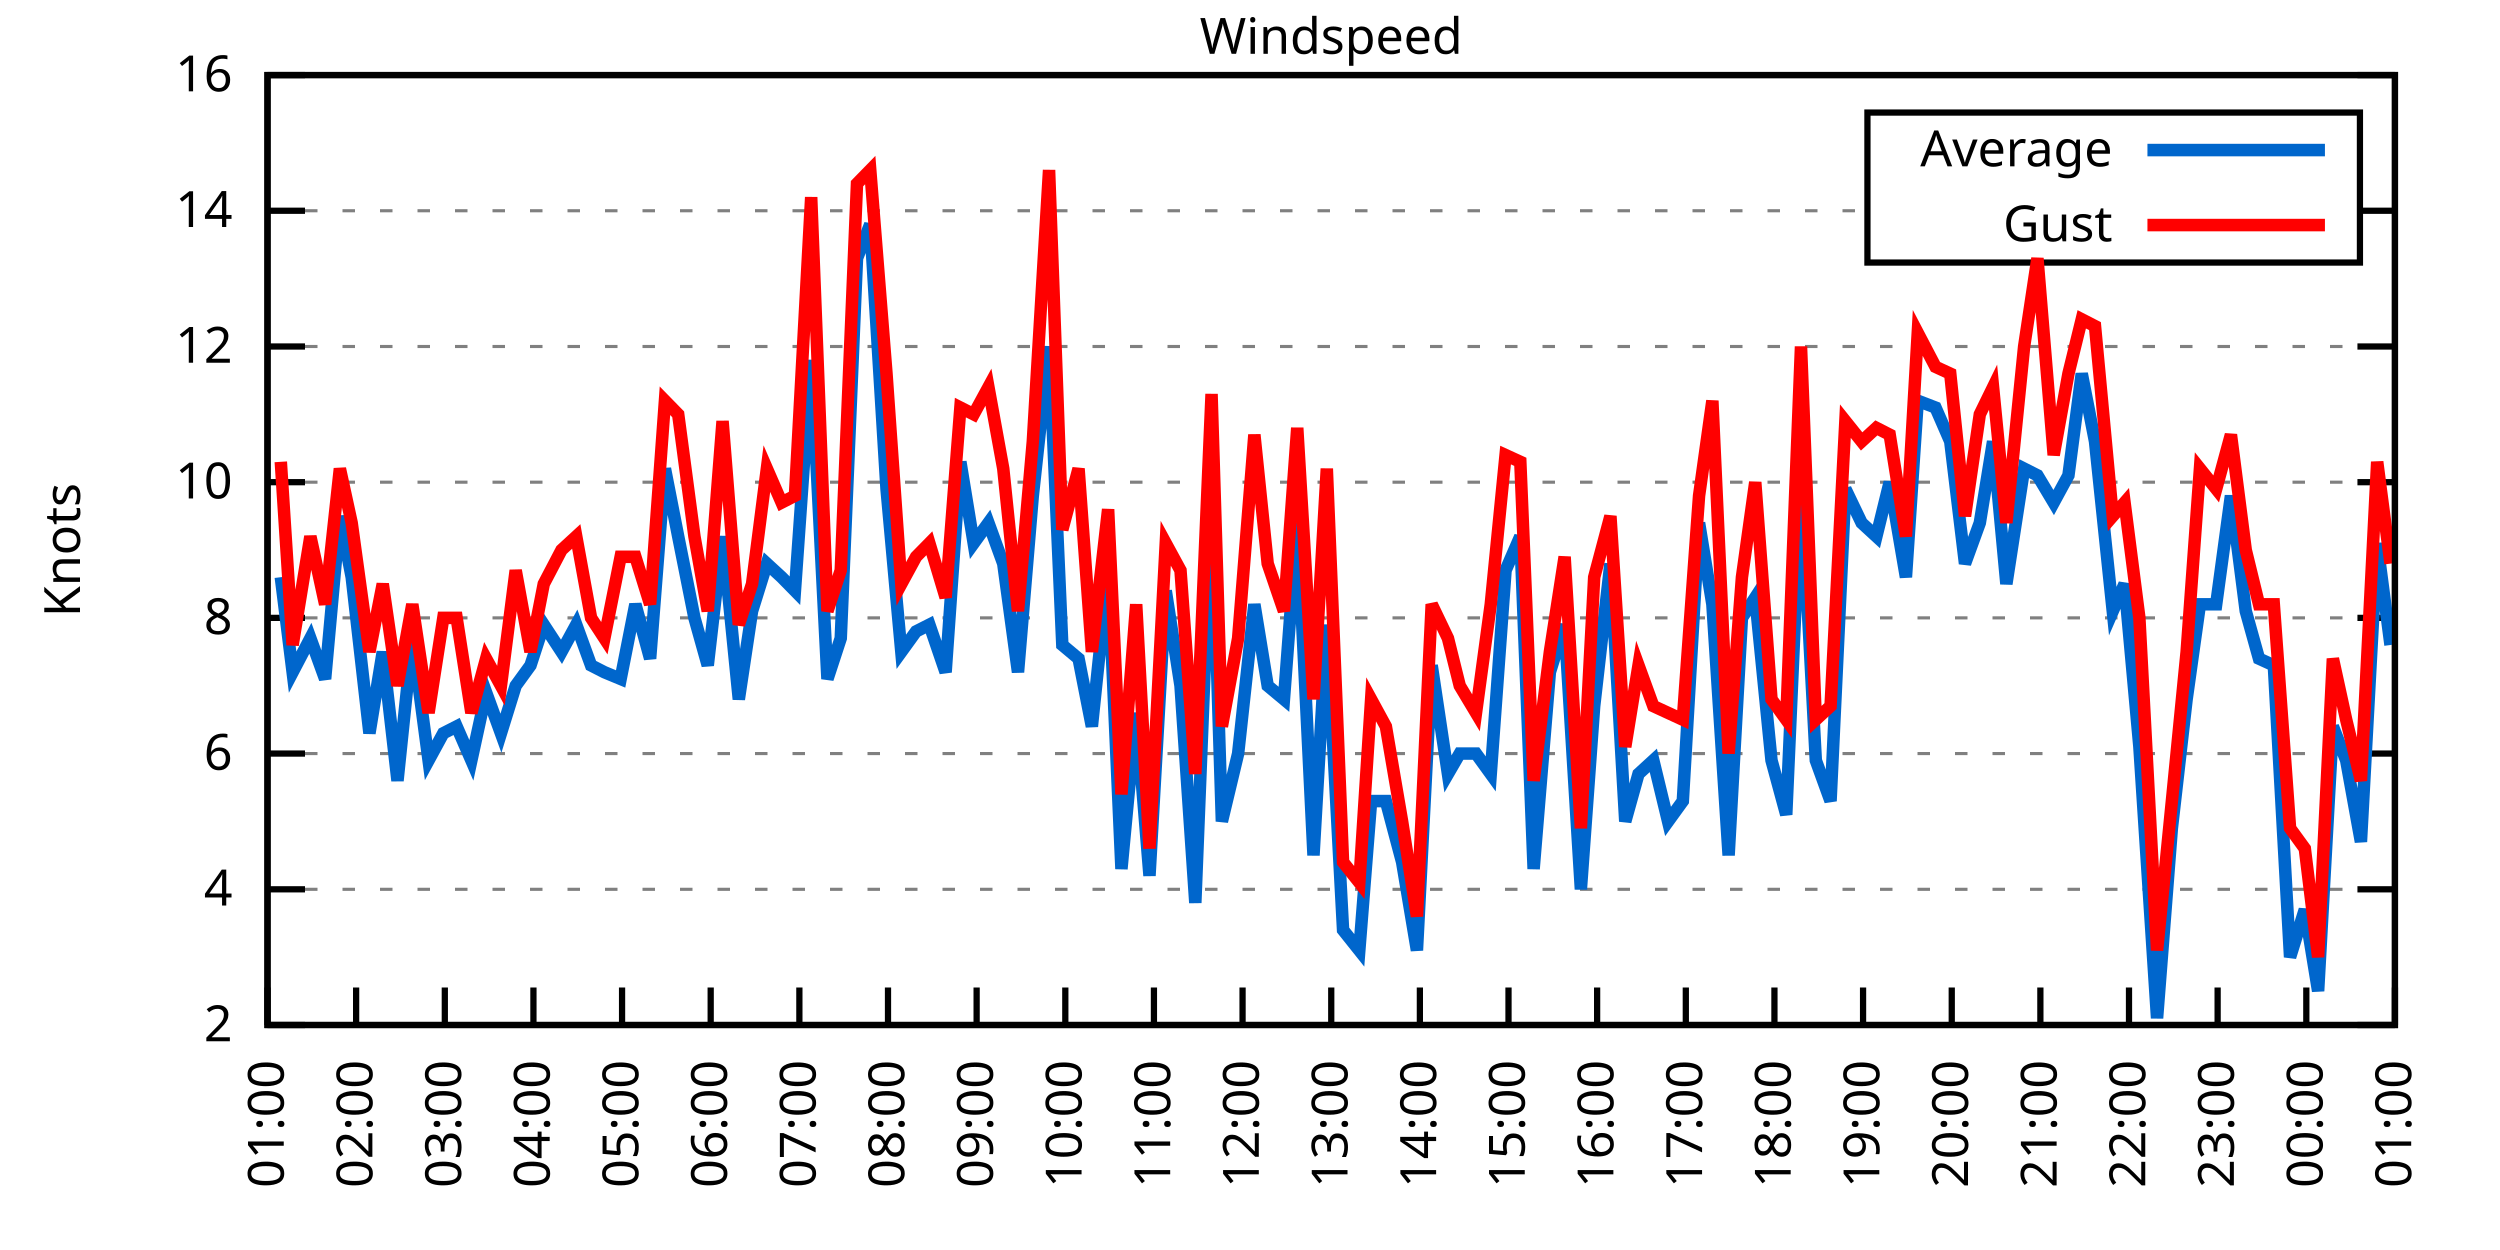
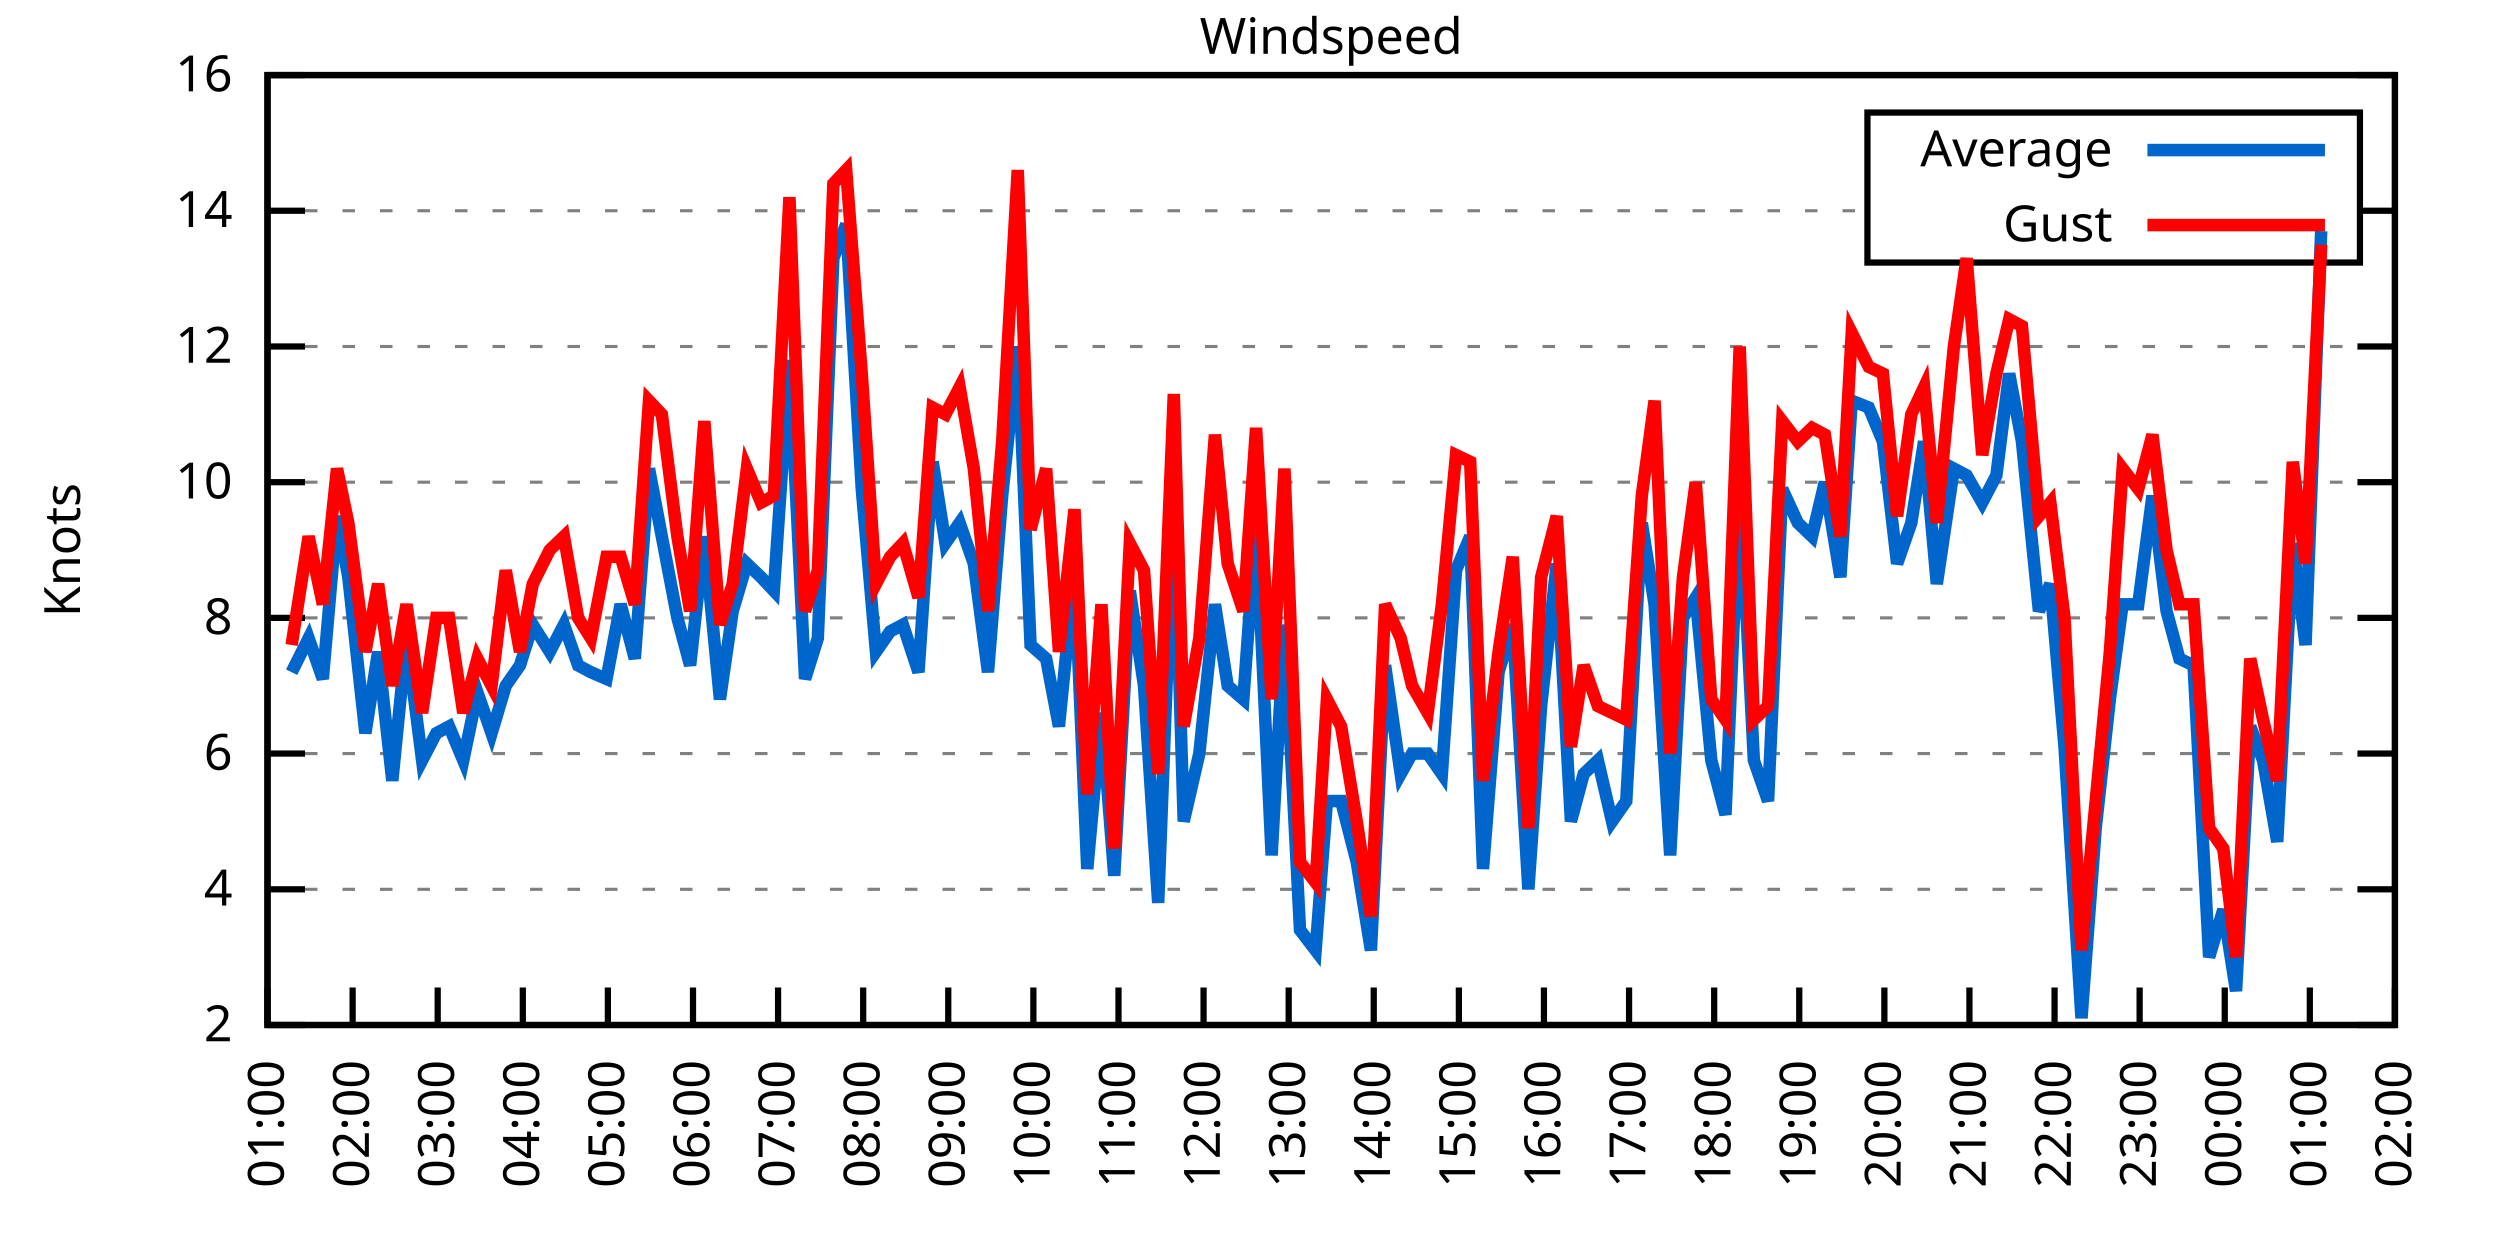
<svg xmlns="http://www.w3.org/2000/svg" xmlns:xlink="http://www.w3.org/1999/xlink" width="400" height="200" viewBox="0 0 400 200">
  <g id="gnuplot_canvas">
    <rect x="0" y="0" width="400" height="200" fill="none" />
    <defs>
      <circle id="gpDot" r="0.5" stroke-width="0.5" stroke="currentColor" />
      <path id="gpPt0" stroke-width="0.333" stroke="currentColor" d="M-1,0 h2 M0,-1 v2" />
      <path id="gpPt1" stroke-width="0.333" stroke="currentColor" d="M-1,-1 L1,1 M1,-1 L-1,1" />
      <path id="gpPt2" stroke-width="0.333" stroke="currentColor" d="M-1,0 L1,0 M0,-1 L0,1 M-1,-1 L1,1 M-1,1 L1,-1" />
      <rect id="gpPt3" stroke-width="0.333" stroke="currentColor" x="-1" y="-1" width="2" height="2" />
      <rect id="gpPt4" stroke-width="0.333" stroke="currentColor" fill="currentColor" x="-1" y="-1" width="2" height="2" />
      <circle id="gpPt5" stroke-width="0.333" stroke="currentColor" cx="0" cy="0" r="1" />
      <use xlink:href="#gpPt5" id="gpPt6" fill="currentColor" stroke="none" />
      <path id="gpPt7" stroke-width="0.333" stroke="currentColor" d="M0,-1.33 L-1.33,0.67 L1.33,0.67 z" />
      <use xlink:href="#gpPt7" id="gpPt8" fill="currentColor" stroke="none" />
      <use xlink:href="#gpPt7" id="gpPt9" stroke="currentColor" transform="rotate(180)" />
      <use xlink:href="#gpPt9" id="gpPt10" fill="currentColor" stroke="none" />
      <use xlink:href="#gpPt3" id="gpPt11" stroke="currentColor" transform="rotate(45)" />
      <use xlink:href="#gpPt11" id="gpPt12" fill="currentColor" stroke="none" />
      <path id="gpPt13" stroke-width="0.333" stroke="currentColor" d="M0,1.330 L1.265,0.411 L0.782,-1.067 L-0.782,-1.076 L-1.265,0.411 z" />
      <use xlink:href="#gpPt13" id="gpPt14" fill="currentColor" stroke="none" />
      <filter id="textbox" filterUnits="objectBoundingBox" x="0" y="0" height="1" width="1">
        <feFlood flood-color="white" flood-opacity="1" result="bgnd" />
        <feComposite in="SourceGraphic" in2="bgnd" operator="atop" />
      </filter>
      <filter id="greybox" filterUnits="objectBoundingBox" x="0" y="0" height="1" width="1">
        <feFlood flood-color="lightgrey" flood-opacity="1" result="grey" />
        <feComposite in="SourceGraphic" in2="grey" operator="atop" />
      </filter>
    </defs>
    <g fill="none" color="white" stroke="currentColor" stroke-width="1.00" stroke-linecap="butt" stroke-linejoin="miter">
</g>
    <g fill="none" color="black" stroke="currentColor" stroke-width="1.00" stroke-linecap="butt" stroke-linejoin="miter">
      <g stroke="none" shape-rendering="crispEdges">
        <polygon fill="rgb(255, 255, 255)" points="42.80,164.00 383.18,164.00 383.18,12.02 42.80,12.02 " />
      </g>
    </g>
    <g fill="none" color="black" stroke="currentColor" stroke-width="1.00" stroke-linecap="butt" stroke-linejoin="miter">
</g>
    <g fill="none" color="black" stroke="black" stroke-width="0.50" stroke-linecap="butt" stroke-linejoin="miter">
</g>
    <g fill="none" color="gray" stroke="currentColor" stroke-width="0.50" stroke-linecap="butt" stroke-linejoin="miter">
      <path stroke="gray" stroke-dasharray="2,4" class="gridline" d="M42.80,164.00 L383.19,164.00  " />
    </g>
    <g fill="none" color="gray" stroke="gray" stroke-width="1.00" stroke-linecap="butt" stroke-linejoin="miter">
</g>
    <g fill="none" color="black" stroke="currentColor" stroke-width="1.00" stroke-linecap="butt" stroke-linejoin="miter">
      <path stroke="black" d="M42.80,164.00 L48.80,164.00 M383.19,164.00 L377.19,164.00  " />
      <g transform="translate(37.20,166.60)" stroke="none" fill="black" font-family="Sans" font-size="8.00" text-anchor="end">
        <text>
          <tspan font-family="Sans"> 2</tspan>
        </text>
      </g>
    </g>
    <g fill="none" color="black" stroke="currentColor" stroke-width="1.00" stroke-linecap="butt" stroke-linejoin="miter">
</g>
    <g fill="none" color="black" stroke="black" stroke-width="0.50" stroke-linecap="butt" stroke-linejoin="miter">
</g>
    <g fill="none" color="gray" stroke="currentColor" stroke-width="0.50" stroke-linecap="butt" stroke-linejoin="miter">
      <path stroke="gray" stroke-dasharray="2,4" class="gridline" d="M42.80,142.29 L383.19,142.29  " />
    </g>
    <g fill="none" color="gray" stroke="gray" stroke-width="1.00" stroke-linecap="butt" stroke-linejoin="miter">
</g>
    <g fill="none" color="black" stroke="currentColor" stroke-width="1.00" stroke-linecap="butt" stroke-linejoin="miter">
      <path stroke="black" d="M42.80,142.29 L48.80,142.29 M383.19,142.29 L377.19,142.29  " />
      <g transform="translate(37.20,144.89)" stroke="none" fill="black" font-family="Sans" font-size="8.00" text-anchor="end">
        <text>
          <tspan font-family="Sans"> 4</tspan>
        </text>
      </g>
    </g>
    <g fill="none" color="black" stroke="currentColor" stroke-width="1.00" stroke-linecap="butt" stroke-linejoin="miter">
</g>
    <g fill="none" color="black" stroke="black" stroke-width="0.50" stroke-linecap="butt" stroke-linejoin="miter">
</g>
    <g fill="none" color="gray" stroke="currentColor" stroke-width="0.50" stroke-linecap="butt" stroke-linejoin="miter">
      <path stroke="gray" stroke-dasharray="2,4" class="gridline" d="M42.80,120.57 L383.19,120.57  " />
    </g>
    <g fill="none" color="gray" stroke="gray" stroke-width="1.00" stroke-linecap="butt" stroke-linejoin="miter">
</g>
    <g fill="none" color="black" stroke="currentColor" stroke-width="1.00" stroke-linecap="butt" stroke-linejoin="miter">
      <path stroke="black" d="M42.80,120.57 L48.80,120.57 M383.19,120.57 L377.19,120.57  " />
      <g transform="translate(37.20,123.17)" stroke="none" fill="black" font-family="Sans" font-size="8.00" text-anchor="end">
        <text>
          <tspan font-family="Sans"> 6</tspan>
        </text>
      </g>
    </g>
    <g fill="none" color="black" stroke="currentColor" stroke-width="1.00" stroke-linecap="butt" stroke-linejoin="miter">
</g>
    <g fill="none" color="black" stroke="black" stroke-width="0.50" stroke-linecap="butt" stroke-linejoin="miter">
</g>
    <g fill="none" color="gray" stroke="currentColor" stroke-width="0.50" stroke-linecap="butt" stroke-linejoin="miter">
      <path stroke="gray" stroke-dasharray="2,4" class="gridline" d="M42.80,98.86 L383.19,98.86  " />
    </g>
    <g fill="none" color="gray" stroke="gray" stroke-width="1.00" stroke-linecap="butt" stroke-linejoin="miter">
</g>
    <g fill="none" color="black" stroke="currentColor" stroke-width="1.00" stroke-linecap="butt" stroke-linejoin="miter">
      <path stroke="black" d="M42.80,98.86 L48.80,98.86 M383.19,98.86 L377.19,98.86  " />
      <g transform="translate(37.20,101.46)" stroke="none" fill="black" font-family="Sans" font-size="8.00" text-anchor="end">
        <text>
          <tspan font-family="Sans"> 8</tspan>
        </text>
      </g>
    </g>
    <g fill="none" color="black" stroke="currentColor" stroke-width="1.00" stroke-linecap="butt" stroke-linejoin="miter">
</g>
    <g fill="none" color="black" stroke="black" stroke-width="0.50" stroke-linecap="butt" stroke-linejoin="miter">
</g>
    <g fill="none" color="gray" stroke="currentColor" stroke-width="0.50" stroke-linecap="butt" stroke-linejoin="miter">
      <path stroke="gray" stroke-dasharray="2,4" class="gridline" d="M42.80,77.15 L383.19,77.15  " />
    </g>
    <g fill="none" color="gray" stroke="gray" stroke-width="1.00" stroke-linecap="butt" stroke-linejoin="miter">
</g>
    <g fill="none" color="black" stroke="currentColor" stroke-width="1.00" stroke-linecap="butt" stroke-linejoin="miter">
      <path stroke="black" d="M42.80,77.15 L48.80,77.15 M383.19,77.15 L377.19,77.15  " />
      <g transform="translate(37.20,79.75)" stroke="none" fill="black" font-family="Sans" font-size="8.00" text-anchor="end">
        <text>
          <tspan font-family="Sans"> 10</tspan>
        </text>
      </g>
    </g>
    <g fill="none" color="black" stroke="currentColor" stroke-width="1.00" stroke-linecap="butt" stroke-linejoin="miter">
</g>
    <g fill="none" color="black" stroke="black" stroke-width="0.50" stroke-linecap="butt" stroke-linejoin="miter">
</g>
    <g fill="none" color="gray" stroke="currentColor" stroke-width="0.50" stroke-linecap="butt" stroke-linejoin="miter">
      <path stroke="gray" stroke-dasharray="2,4" class="gridline" d="M42.80,55.44 L383.19,55.44  " />
    </g>
    <g fill="none" color="gray" stroke="gray" stroke-width="1.00" stroke-linecap="butt" stroke-linejoin="miter">
</g>
    <g fill="none" color="black" stroke="currentColor" stroke-width="1.00" stroke-linecap="butt" stroke-linejoin="miter">
      <path stroke="black" d="M42.80,55.44 L48.80,55.44 M383.19,55.44 L377.19,55.44  " />
      <g transform="translate(37.20,58.04)" stroke="none" fill="black" font-family="Sans" font-size="8.00" text-anchor="end">
        <text>
          <tspan font-family="Sans"> 12</tspan>
        </text>
      </g>
    </g>
    <g fill="none" color="black" stroke="currentColor" stroke-width="1.00" stroke-linecap="butt" stroke-linejoin="miter">
</g>
    <g fill="none" color="black" stroke="black" stroke-width="0.50" stroke-linecap="butt" stroke-linejoin="miter">
</g>
    <g fill="none" color="gray" stroke="currentColor" stroke-width="0.50" stroke-linecap="butt" stroke-linejoin="miter">
      <path stroke="gray" stroke-dasharray="2,4" class="gridline" d="M42.80,33.72 L298.79,33.72 M377.59,33.72 L383.19,33.72  " />
    </g>
    <g fill="none" color="gray" stroke="gray" stroke-width="1.00" stroke-linecap="butt" stroke-linejoin="miter">
</g>
    <g fill="none" color="black" stroke="currentColor" stroke-width="1.00" stroke-linecap="butt" stroke-linejoin="miter">
      <path stroke="black" d="M42.80,33.72 L48.80,33.72 M383.19,33.72 L377.19,33.72  " />
      <g transform="translate(37.20,36.32)" stroke="none" fill="black" font-family="Sans" font-size="8.00" text-anchor="end">
        <text>
          <tspan font-family="Sans"> 14</tspan>
        </text>
      </g>
    </g>
    <g fill="none" color="black" stroke="currentColor" stroke-width="1.00" stroke-linecap="butt" stroke-linejoin="miter">
</g>
    <g fill="none" color="black" stroke="black" stroke-width="0.50" stroke-linecap="butt" stroke-linejoin="miter">
</g>
    <g fill="none" color="gray" stroke="currentColor" stroke-width="0.50" stroke-linecap="butt" stroke-linejoin="miter">
      <path stroke="gray" stroke-dasharray="2,4" class="gridline" d="M42.80,12.01 L383.19,12.01  " />
    </g>
    <g fill="none" color="gray" stroke="gray" stroke-width="1.00" stroke-linecap="butt" stroke-linejoin="miter">
</g>
    <g fill="none" color="black" stroke="currentColor" stroke-width="1.00" stroke-linecap="butt" stroke-linejoin="miter">
      <path stroke="black" d="M42.80,12.01 L48.80,12.01 M383.19,12.01 L377.19,12.01  " />
      <g transform="translate(37.20,14.61)" stroke="none" fill="black" font-family="Sans" font-size="8.00" text-anchor="end">
        <text>
          <tspan font-family="Sans"> 16</tspan>
        </text>
      </g>
    </g>
    <g fill="none" color="black" stroke="currentColor" stroke-width="1.00" stroke-linecap="butt" stroke-linejoin="miter">
      <path stroke="black" d="M42.80,164.00 L42.80,158.00  " />
      <g transform="translate(45.40,169.60) rotate(270.00)" stroke="none" fill="black" font-family="Sans" font-size="8.00" text-anchor="end">
        <text>
          <tspan font-family="Sans">01:00</tspan>
        </text>
      </g>
    </g>
    <g fill="none" color="black" stroke="currentColor" stroke-width="1.00" stroke-linecap="butt" stroke-linejoin="miter">
-       <path stroke="black" d="M56.98,164.00 L56.98,158.00  " />
-       <g transform="translate(59.58,169.60) rotate(270.00)" stroke="none" fill="black" font-family="Sans" font-size="8.00" text-anchor="end">
+       <path stroke="black" d="M56.42,164.00 L56.42,158.00  " />
+       <g transform="translate(59.02,169.60) rotate(270.00)" stroke="none" fill="black" font-family="Sans" font-size="8.00" text-anchor="end">
        <text>
          <tspan font-family="Sans">02:00</tspan>
        </text>
      </g>
    </g>
    <g fill="none" color="black" stroke="currentColor" stroke-width="1.00" stroke-linecap="butt" stroke-linejoin="miter">
-       <path stroke="black" d="M71.17,164.00 L71.17,158.00  " />
-       <g transform="translate(73.77,169.60) rotate(270.00)" stroke="none" fill="black" font-family="Sans" font-size="8.00" text-anchor="end">
+       <path stroke="black" d="M70.03,164.00 L70.03,158.00  " />
+       <g transform="translate(72.63,169.60) rotate(270.00)" stroke="none" fill="black" font-family="Sans" font-size="8.00" text-anchor="end">
        <text>
          <tspan font-family="Sans">03:00</tspan>
        </text>
      </g>
    </g>
    <g fill="none" color="black" stroke="currentColor" stroke-width="1.00" stroke-linecap="butt" stroke-linejoin="miter">
-       <path stroke="black" d="M85.35,164.00 L85.35,158.00  " />
-       <g transform="translate(87.95,169.60) rotate(270.00)" stroke="none" fill="black" font-family="Sans" font-size="8.00" text-anchor="end">
+       <path stroke="black" d="M83.65,164.00 L83.65,158.00  " />
+       <g transform="translate(86.25,169.60) rotate(270.00)" stroke="none" fill="black" font-family="Sans" font-size="8.00" text-anchor="end">
        <text>
          <tspan font-family="Sans">04:00</tspan>
        </text>
      </g>
    </g>
    <g fill="none" color="black" stroke="currentColor" stroke-width="1.00" stroke-linecap="butt" stroke-linejoin="miter">
-       <path stroke="black" d="M99.53,164.00 L99.53,158.00  " />
-       <g transform="translate(102.13,169.60) rotate(270.00)" stroke="none" fill="black" font-family="Sans" font-size="8.00" text-anchor="end">
+       <path stroke="black" d="M97.26,164.00 L97.26,158.00  " />
+       <g transform="translate(99.86,169.60) rotate(270.00)" stroke="none" fill="black" font-family="Sans" font-size="8.00" text-anchor="end">
        <text>
          <tspan font-family="Sans">05:00</tspan>
        </text>
      </g>
    </g>
    <g fill="none" color="black" stroke="currentColor" stroke-width="1.00" stroke-linecap="butt" stroke-linejoin="miter">
-       <path stroke="black" d="M113.71,164.00 L113.71,158.00  " />
-       <g transform="translate(116.31,169.60) rotate(270.00)" stroke="none" fill="black" font-family="Sans" font-size="8.00" text-anchor="end">
+       <path stroke="black" d="M110.88,164.00 L110.88,158.00  " />
+       <g transform="translate(113.48,169.60) rotate(270.00)" stroke="none" fill="black" font-family="Sans" font-size="8.00" text-anchor="end">
        <text>
          <tspan font-family="Sans">06:00</tspan>
        </text>
      </g>
    </g>
    <g fill="none" color="black" stroke="currentColor" stroke-width="1.00" stroke-linecap="butt" stroke-linejoin="miter">
-       <path stroke="black" d="M127.90,164.00 L127.90,158.00  " />
-       <g transform="translate(130.50,169.60) rotate(270.00)" stroke="none" fill="black" font-family="Sans" font-size="8.00" text-anchor="end">
+       <path stroke="black" d="M124.49,164.00 L124.49,158.00  " />
+       <g transform="translate(127.09,169.60) rotate(270.00)" stroke="none" fill="black" font-family="Sans" font-size="8.00" text-anchor="end">
        <text>
          <tspan font-family="Sans">07:00</tspan>
        </text>
      </g>
    </g>
    <g fill="none" color="black" stroke="currentColor" stroke-width="1.00" stroke-linecap="butt" stroke-linejoin="miter">
-       <path stroke="black" d="M142.08,164.00 L142.08,158.00  " />
-       <g transform="translate(144.68,169.60) rotate(270.00)" stroke="none" fill="black" font-family="Sans" font-size="8.00" text-anchor="end">
+       <path stroke="black" d="M138.11,164.00 L138.11,158.00  " />
+       <g transform="translate(140.71,169.60) rotate(270.00)" stroke="none" fill="black" font-family="Sans" font-size="8.00" text-anchor="end">
        <text>
          <tspan font-family="Sans">08:00</tspan>
        </text>
      </g>
    </g>
    <g fill="none" color="black" stroke="currentColor" stroke-width="1.00" stroke-linecap="butt" stroke-linejoin="miter">
-       <path stroke="black" d="M156.26,164.00 L156.26,158.00  " />
-       <g transform="translate(158.86,169.60) rotate(270.00)" stroke="none" fill="black" font-family="Sans" font-size="8.00" text-anchor="end">
+       <path stroke="black" d="M151.72,164.00 L151.72,158.00  " />
+       <g transform="translate(154.32,169.60) rotate(270.00)" stroke="none" fill="black" font-family="Sans" font-size="8.00" text-anchor="end">
        <text>
          <tspan font-family="Sans">09:00</tspan>
        </text>
      </g>
    </g>
    <g fill="none" color="black" stroke="currentColor" stroke-width="1.00" stroke-linecap="butt" stroke-linejoin="miter">
-       <path stroke="black" d="M170.45,164.00 L170.45,158.00  " />
-       <g transform="translate(173.05,169.60) rotate(270.00)" stroke="none" fill="black" font-family="Sans" font-size="8.00" text-anchor="end">
+       <path stroke="black" d="M165.34,164.00 L165.34,158.00  " />
+       <g transform="translate(167.94,169.60) rotate(270.00)" stroke="none" fill="black" font-family="Sans" font-size="8.00" text-anchor="end">
        <text>
          <tspan font-family="Sans">10:00</tspan>
        </text>
      </g>
    </g>
    <g fill="none" color="black" stroke="currentColor" stroke-width="1.00" stroke-linecap="butt" stroke-linejoin="miter">
-       <path stroke="black" d="M184.63,164.00 L184.63,158.00  " />
-       <g transform="translate(187.23,169.60) rotate(270.00)" stroke="none" fill="black" font-family="Sans" font-size="8.00" text-anchor="end">
+       <path stroke="black" d="M178.96,164.00 L178.96,158.00  " />
+       <g transform="translate(181.56,169.60) rotate(270.00)" stroke="none" fill="black" font-family="Sans" font-size="8.00" text-anchor="end">
        <text>
          <tspan font-family="Sans">11:00</tspan>
        </text>
      </g>
    </g>
    <g fill="none" color="black" stroke="currentColor" stroke-width="1.00" stroke-linecap="butt" stroke-linejoin="miter">
-       <path stroke="black" d="M198.81,164.00 L198.81,158.00  " />
-       <g transform="translate(201.41,169.60) rotate(270.00)" stroke="none" fill="black" font-family="Sans" font-size="8.00" text-anchor="end">
+       <path stroke="black" d="M192.57,164.00 L192.57,158.00  " />
+       <g transform="translate(195.17,169.60) rotate(270.00)" stroke="none" fill="black" font-family="Sans" font-size="8.00" text-anchor="end">
        <text>
          <tspan font-family="Sans">12:00</tspan>
        </text>
      </g>
    </g>
    <g fill="none" color="black" stroke="currentColor" stroke-width="1.00" stroke-linecap="butt" stroke-linejoin="miter">
-       <path stroke="black" d="M213.00,164.00 L213.00,158.00  " />
-       <g transform="translate(215.60,169.60) rotate(270.00)" stroke="none" fill="black" font-family="Sans" font-size="8.00" text-anchor="end">
+       <path stroke="black" d="M206.19,164.00 L206.19,158.00  " />
+       <g transform="translate(208.79,169.60) rotate(270.00)" stroke="none" fill="black" font-family="Sans" font-size="8.00" text-anchor="end">
        <text>
          <tspan font-family="Sans">13:00</tspan>
        </text>
      </g>
    </g>
    <g fill="none" color="black" stroke="currentColor" stroke-width="1.00" stroke-linecap="butt" stroke-linejoin="miter">
-       <path stroke="black" d="M227.18,164.00 L227.18,158.00  " />
-       <g transform="translate(229.78,169.60) rotate(270.00)" stroke="none" fill="black" font-family="Sans" font-size="8.00" text-anchor="end">
+       <path stroke="black" d="M219.80,164.00 L219.80,158.00  " />
+       <g transform="translate(222.40,169.60) rotate(270.00)" stroke="none" fill="black" font-family="Sans" font-size="8.00" text-anchor="end">
        <text>
          <tspan font-family="Sans">14:00</tspan>
        </text>
      </g>
    </g>
    <g fill="none" color="black" stroke="currentColor" stroke-width="1.00" stroke-linecap="butt" stroke-linejoin="miter">
-       <path stroke="black" d="M241.36,164.00 L241.36,158.00  " />
-       <g transform="translate(243.96,169.60) rotate(270.00)" stroke="none" fill="black" font-family="Sans" font-size="8.00" text-anchor="end">
+       <path stroke="black" d="M233.42,164.00 L233.42,158.00  " />
+       <g transform="translate(236.02,169.60) rotate(270.00)" stroke="none" fill="black" font-family="Sans" font-size="8.00" text-anchor="end">
        <text>
          <tspan font-family="Sans">15:00</tspan>
        </text>
      </g>
    </g>
    <g fill="none" color="black" stroke="currentColor" stroke-width="1.00" stroke-linecap="butt" stroke-linejoin="miter">
-       <path stroke="black" d="M255.54,164.00 L255.54,158.00  " />
-       <g transform="translate(258.14,169.60) rotate(270.00)" stroke="none" fill="black" font-family="Sans" font-size="8.00" text-anchor="end">
+       <path stroke="black" d="M247.03,164.00 L247.03,158.00  " />
+       <g transform="translate(249.63,169.60) rotate(270.00)" stroke="none" fill="black" font-family="Sans" font-size="8.00" text-anchor="end">
        <text>
          <tspan font-family="Sans">16:00</tspan>
        </text>
      </g>
    </g>
    <g fill="none" color="black" stroke="currentColor" stroke-width="1.00" stroke-linecap="butt" stroke-linejoin="miter">
-       <path stroke="black" d="M269.73,164.00 L269.73,158.00  " />
-       <g transform="translate(272.33,169.60) rotate(270.00)" stroke="none" fill="black" font-family="Sans" font-size="8.00" text-anchor="end">
+       <path stroke="black" d="M260.65,164.00 L260.65,158.00  " />
+       <g transform="translate(263.25,169.60) rotate(270.00)" stroke="none" fill="black" font-family="Sans" font-size="8.00" text-anchor="end">
        <text>
          <tspan font-family="Sans">17:00</tspan>
        </text>
      </g>
    </g>
    <g fill="none" color="black" stroke="currentColor" stroke-width="1.00" stroke-linecap="butt" stroke-linejoin="miter">
-       <path stroke="black" d="M283.91,164.00 L283.91,158.00  " />
-       <g transform="translate(286.51,169.60) rotate(270.00)" stroke="none" fill="black" font-family="Sans" font-size="8.00" text-anchor="end">
+       <path stroke="black" d="M274.27,164.00 L274.27,158.00  " />
+       <g transform="translate(276.87,169.60) rotate(270.00)" stroke="none" fill="black" font-family="Sans" font-size="8.00" text-anchor="end">
        <text>
          <tspan font-family="Sans">18:00</tspan>
        </text>
      </g>
    </g>
    <g fill="none" color="black" stroke="currentColor" stroke-width="1.00" stroke-linecap="butt" stroke-linejoin="miter">
-       <path stroke="black" d="M298.09,164.00 L298.09,158.00  " />
-       <g transform="translate(300.69,169.60) rotate(270.00)" stroke="none" fill="black" font-family="Sans" font-size="8.00" text-anchor="end">
+       <path stroke="black" d="M287.88,164.00 L287.88,158.00  " />
+       <g transform="translate(290.48,169.60) rotate(270.00)" stroke="none" fill="black" font-family="Sans" font-size="8.00" text-anchor="end">
        <text>
          <tspan font-family="Sans">19:00</tspan>
        </text>
      </g>
    </g>
    <g fill="none" color="black" stroke="currentColor" stroke-width="1.00" stroke-linecap="butt" stroke-linejoin="miter">
-       <path stroke="black" d="M312.28,164.00 L312.28,158.00  " />
-       <g transform="translate(314.88,169.60) rotate(270.00)" stroke="none" fill="black" font-family="Sans" font-size="8.00" text-anchor="end">
+       <path stroke="black" d="M301.50,164.00 L301.50,158.00  " />
+       <g transform="translate(304.10,169.60) rotate(270.00)" stroke="none" fill="black" font-family="Sans" font-size="8.00" text-anchor="end">
        <text>
          <tspan font-family="Sans">20:00</tspan>
        </text>
      </g>
    </g>
    <g fill="none" color="black" stroke="currentColor" stroke-width="1.00" stroke-linecap="butt" stroke-linejoin="miter">
-       <path stroke="black" d="M326.46,164.00 L326.46,158.00  " />
-       <g transform="translate(329.06,169.60) rotate(270.00)" stroke="none" fill="black" font-family="Sans" font-size="8.00" text-anchor="end">
+       <path stroke="black" d="M315.11,164.00 L315.11,158.00  " />
+       <g transform="translate(317.71,169.60) rotate(270.00)" stroke="none" fill="black" font-family="Sans" font-size="8.00" text-anchor="end">
        <text>
          <tspan font-family="Sans">21:00</tspan>
        </text>
      </g>
    </g>
    <g fill="none" color="black" stroke="currentColor" stroke-width="1.00" stroke-linecap="butt" stroke-linejoin="miter">
-       <path stroke="black" d="M340.64,164.00 L340.64,158.00  " />
-       <g transform="translate(343.24,169.60) rotate(270.00)" stroke="none" fill="black" font-family="Sans" font-size="8.00" text-anchor="end">
+       <path stroke="black" d="M328.73,164.00 L328.73,158.00  " />
+       <g transform="translate(331.33,169.60) rotate(270.00)" stroke="none" fill="black" font-family="Sans" font-size="8.00" text-anchor="end">
        <text>
          <tspan font-family="Sans">22:00</tspan>
        </text>
      </g>
    </g>
    <g fill="none" color="black" stroke="currentColor" stroke-width="1.00" stroke-linecap="butt" stroke-linejoin="miter">
-       <path stroke="black" d="M354.82,164.00 L354.82,158.00  " />
-       <g transform="translate(357.42,169.60) rotate(270.00)" stroke="none" fill="black" font-family="Sans" font-size="8.00" text-anchor="end">
+       <path stroke="black" d="M342.34,164.00 L342.34,158.00  " />
+       <g transform="translate(344.94,169.60) rotate(270.00)" stroke="none" fill="black" font-family="Sans" font-size="8.00" text-anchor="end">
        <text>
          <tspan font-family="Sans">23:00</tspan>
        </text>
      </g>
    </g>
    <g fill="none" color="black" stroke="currentColor" stroke-width="1.00" stroke-linecap="butt" stroke-linejoin="miter">
-       <path stroke="black" d="M369.01,164.00 L369.01,158.00  " />
-       <g transform="translate(371.61,169.60) rotate(270.00)" stroke="none" fill="black" font-family="Sans" font-size="8.00" text-anchor="end">
+       <path stroke="black" d="M355.96,164.00 L355.96,158.00  " />
+       <g transform="translate(358.56,169.60) rotate(270.00)" stroke="none" fill="black" font-family="Sans" font-size="8.00" text-anchor="end">
        <text>
          <tspan font-family="Sans">00:00</tspan>
+         </text>
+       </g>
+     </g>
+     <g fill="none" color="black" stroke="currentColor" stroke-width="1.00" stroke-linecap="butt" stroke-linejoin="miter">
+       <path stroke="black" d="M369.57,164.00 L369.57,158.00  " />
+       <g transform="translate(372.17,169.60) rotate(270.00)" stroke="none" fill="black" font-family="Sans" font-size="8.00" text-anchor="end">
+         <text>
+           <tspan font-family="Sans">01:00</tspan>
        </text>
      </g>
    </g>
    <g fill="none" color="black" stroke="currentColor" stroke-width="1.00" stroke-linecap="butt" stroke-linejoin="miter">
      <path stroke="black" d="M383.19,164.00 L383.19,158.00  " />
      <g transform="translate(385.79,169.60) rotate(270.00)" stroke="none" fill="black" font-family="Sans" font-size="8.00" text-anchor="end">
        <text>
-           <tspan font-family="Sans">01:00</tspan>
+           <tspan font-family="Sans">02:00</tspan>
        </text>
      </g>
    </g>
    <g fill="none" color="black" stroke="currentColor" stroke-width="1.00" stroke-linecap="butt" stroke-linejoin="miter">
</g>
    <g fill="none" color="black" stroke="currentColor" stroke-width="1.00" stroke-linecap="butt" stroke-linejoin="miter">
      <path stroke="black" d="M42.80,12.01 L42.80,164.00 L383.19,164.00 L383.19,12.01 L42.80,12.01 Z  " />
    </g>
    <g fill="none" color="black" stroke="currentColor" stroke-width="1.00" stroke-linecap="butt" stroke-linejoin="miter">
</g>
    <g fill="none" color="black" stroke="currentColor" stroke-width="1.00" stroke-linecap="butt" stroke-linejoin="miter">
      <path stroke="black" d="M298.79,42.01 L298.79,18.01 L377.59,18.01 L377.59,42.01 L298.79,42.01 Z  " />
    </g>
    <g id="Windspeed_plot_1">
      <g fill="none" color="white" stroke="black" stroke-width="2.00" stroke-linecap="butt" stroke-linejoin="miter">
</g>
      <g fill="none" color="black" stroke="currentColor" stroke-width="2.00" stroke-linecap="butt" stroke-linejoin="miter">
        <g transform="translate(337.99,26.61)" stroke="none" fill="black" font-family="Sans" font-size="8.00" text-anchor="end">
          <text>
            <tspan font-family="Sans">Average</tspan>
          </text>
        </g>
      </g>
      <g fill="none" color="black" stroke="currentColor" stroke-width="2.00" stroke-linecap="butt" stroke-linejoin="miter">
-         <path stroke="rgb(  0, 102, 204)" d="M343.59,24.01 L371.99,24.01 M44.93,92.35 L46.82,107.55 L49.66,102.12 L52.02,108.63 L54.38,82.58 L56.27,92.35   L59.11,117.32 L61.24,104.29 L63.60,124.92 L65.97,102.12 L68.57,121.66 L70.93,117.32 L73.06,116.23 L75.42,121.66   L77.78,110.80 L80.15,117.32 L82.51,109.72 L84.88,106.46 L87.00,99.95 L89.84,104.29 L92.20,99.95 L94.57,106.46   L96.70,107.55 L99.30,108.63 L101.66,96.69 L104.02,105.38 L106.39,74.98 L108.51,85.83 L111.11,98.86 L113.24,106.46   L115.61,85.83 L118.21,111.89 L120.33,97.78 L122.70,90.18 L125.06,92.35 L127.19,94.52 L129.79,57.61 L132.39,108.63   L134.52,102.12 L137.12,41.32 L139.24,35.89 L141.84,78.23 L144.21,104.29 L146.57,101.03 L148.70,99.95 L151.30,107.55   L153.66,73.89 L155.79,86.92 L158.15,83.66 L160.52,90.18 L162.88,107.55 L165.25,79.32 L167.85,55.44 L169.97,103.20   L172.57,105.38 L174.70,116.23 L177.30,91.26 L179.43,139.03 L181.79,114.06 L183.92,140.12 L186.52,94.52 L188.88,109.72   L191.25,144.46 L193.85,79.32 L195.50,131.43 L198.10,120.57 L200.70,96.69 L202.83,109.72 L205.43,111.89 L207.56,83.66   L210.16,136.86 L212.29,99.95 L214.89,148.80 L217.49,152.06 L219.38,128.17 L221.74,128.17 L224.34,137.94 L226.71,152.06   L229.07,106.46 L231.67,123.83 L233.56,120.57 L236.16,120.57 L238.52,123.83 L240.89,91.26 L243.25,85.83 L245.38,139.03   L247.98,107.55 L250.34,99.95 L252.94,142.29 L255.07,112.97 L257.67,90.18 L260.04,131.43 L262.16,123.83 L264.53,121.66   L266.89,131.43 L269.25,128.17 L271.85,83.66 L273.98,96.69 L276.58,136.86 L278.71,98.86 L280.84,95.60 L283.44,121.66   L285.80,130.35 L288.16,77.15 L290.53,121.66 L292.89,128.17 L295.26,78.23 L297.86,83.66 L300.22,85.83 L302.35,77.15   L304.95,92.35 L306.84,64.12 L309.68,65.21 L312.04,70.63 L314.40,90.18 L316.77,83.66 L318.89,70.63 L321.02,93.43   L323.86,74.98 L325.99,76.06 L328.59,80.41 L330.95,76.06 L333.08,59.78 L335.20,70.63 L338.04,97.78 L339.93,93.43   L342.30,119.49 L345.13,162.91 L347.50,132.52 L349.86,111.89 L351.99,96.69 L354.59,96.69 L356.95,79.32 L359.32,97.78   L361.44,105.38 L363.81,106.46 L366.41,153.14 L368.77,145.54 L370.90,158.57 L373.26,116.23 L375.39,121.66 L377.75,134.69   L380.35,86.92 L382.48,103.20  " />
+         <path stroke="rgb(  0, 102, 204)" d="M343.59,24.01 L371.99,24.01 M46.66,107.55 L49.38,102.12 L51.65,108.63 L53.92,82.58 L55.73,92.35 L58.46,117.32   L60.50,104.29 L62.77,124.92 L65.04,102.12 L67.54,121.66 L69.80,117.32 L71.85,116.23 L74.12,121.66 L76.39,110.80   L78.65,117.32 L80.92,109.72 L83.19,106.46 L85.24,99.95 L87.96,104.29 L90.23,99.95 L92.50,106.46 L94.54,107.55   L97.04,108.63 L99.30,96.69 L101.57,105.38 L103.84,74.98 L105.89,85.83 L108.38,98.86 L110.42,106.46 L112.69,85.83   L115.19,111.89 L117.23,97.78 L119.50,90.18 L121.77,92.35 L123.81,94.52 L126.31,57.61 L128.81,108.63 L130.85,102.12   L133.34,41.32 L135.39,35.89 L137.88,78.23 L140.15,104.29 L142.42,101.03 L144.46,99.95 L146.96,107.55 L149.23,73.89   L151.27,86.92 L153.54,83.66 L155.81,90.18 L158.08,107.55 L160.35,79.32 L162.84,55.44 L164.89,103.20 L167.38,105.38   L169.43,116.23 L171.92,91.26 L173.96,139.03 L176.23,114.06 L178.28,140.12 L180.77,94.52 L183.04,109.72 L185.31,144.46   L187.81,79.32 L189.39,131.43 L191.89,120.57 L194.39,96.69 L196.43,109.72 L198.93,111.89 L200.97,83.66 L203.46,136.86   L205.51,99.95 L208.00,148.80 L210.50,152.06 L212.31,128.17 L214.58,128.17 L217.08,137.94 L219.35,152.06 L221.62,106.46   L224.11,123.83 L225.93,120.57 L228.43,120.57 L230.70,123.83 L232.96,91.26 L235.23,85.83 L237.28,139.03 L239.77,107.55   L242.04,99.95 L244.54,142.29 L246.58,112.97 L249.08,90.18 L251.35,131.43 L253.39,123.83 L255.66,121.66 L257.93,131.43   L260.20,128.17 L262.69,83.66 L264.73,96.69 L267.23,136.86 L269.27,98.86 L271.32,95.60 L273.81,121.66 L276.08,130.35   L278.35,77.15 L280.62,121.66 L282.89,128.17 L285.16,78.23 L287.65,83.66 L289.92,85.83 L291.97,77.15 L294.46,92.35   L296.28,64.12 L299.00,65.21 L301.27,70.63 L303.54,90.18 L305.81,83.66 L307.85,70.63 L309.89,93.43 L312.62,74.98   L314.66,76.06 L317.15,80.41 L319.42,76.06 L321.47,59.78 L323.51,70.63 L326.23,97.78 L328.05,93.43 L330.32,119.49   L333.04,162.91 L335.31,132.52 L337.58,111.89 L339.62,96.69 L342.12,96.69 L344.39,79.32 L346.65,97.78 L348.70,105.38   L350.97,106.46 L353.46,153.14 L355.73,145.54 L357.77,158.57 L360.04,116.23 L362.09,121.66 L364.36,134.69 L366.85,86.92   L368.89,103.20 L371.39,36.98  " />
      </g>
    </g>
    <g id="Windspeed_plot_2">
      <g fill="none" color="black" stroke="currentColor" stroke-width="2.00" stroke-linecap="butt" stroke-linejoin="miter">
        <g transform="translate(337.99,38.61)" stroke="none" fill="black" font-family="Sans" font-size="8.00" text-anchor="end">
          <text>
            <tspan font-family="Sans">Gust</tspan>
          </text>
        </g>
      </g>
      <g fill="none" color="black" stroke="currentColor" stroke-width="2.00" stroke-linecap="butt" stroke-linejoin="miter">
-         <path stroke="rgb(255,   0,   0)" d="M343.59,36.01 L371.99,36.01 M44.93,73.89 L46.82,103.20 L49.66,85.83 L52.02,96.69 L54.38,74.98 L56.27,83.66   L59.11,104.29 L61.24,93.43 L63.60,109.72 L65.97,96.69 L68.57,114.06 L70.93,98.86 L73.06,98.86 L75.42,114.06   L77.78,105.38 L80.15,109.72 L82.51,91.26 L84.88,104.29 L87.00,93.43 L89.84,88.00 L92.20,85.83 L94.57,98.86   L96.70,102.12 L99.30,89.09 L101.66,89.09 L104.02,96.69 L106.39,64.12 L108.51,66.29 L111.11,85.83 L113.24,97.78   L115.61,67.38 L118.21,99.95 L120.33,93.43 L122.70,74.98 L125.06,80.41 L127.19,79.32 L129.79,31.55 L132.39,97.78   L134.52,91.26 L137.12,29.38 L139.24,27.21 L141.84,59.78 L144.21,93.43 L146.57,89.09 L148.70,86.92 L151.30,95.60   L153.66,65.21 L155.79,66.29 L158.15,61.95 L160.52,74.98 L162.88,97.78 L165.25,70.63 L167.85,27.21 L169.97,84.75   L172.57,74.98 L174.70,104.29 L177.30,81.49 L179.43,127.09 L181.79,96.69 L183.92,135.77 L186.52,86.92 L188.88,91.26   L191.25,123.83 L193.85,63.04 L195.50,116.23 L198.10,102.12 L200.70,69.55 L202.83,90.18 L205.43,97.78 L207.56,68.46   L210.16,111.89 L212.29,74.98 L214.89,137.94 L217.49,141.20 L219.38,111.89 L221.74,116.23 L224.34,131.43 L226.71,146.63   L229.07,96.69 L231.67,102.12 L233.56,109.72 L236.16,114.06 L238.52,96.69 L240.89,72.81 L243.25,73.89 L245.38,124.92   L247.98,104.29 L250.34,89.09 L252.94,132.52 L255.07,92.35 L257.67,82.58 L260.04,119.49 L262.16,106.46 L264.53,112.97   L266.89,114.06 L269.25,115.15 L271.85,79.32 L273.98,64.12 L276.58,120.57 L278.71,92.35 L280.84,77.15 L283.44,111.89   L285.80,115.15 L288.16,55.44 L290.53,115.15 L292.89,112.97 L295.26,67.38 L297.86,70.63 L300.22,68.46 L302.35,69.55   L304.95,85.83 L306.84,53.26 L309.68,58.69 L312.04,59.78 L314.40,82.58 L316.77,66.29 L318.89,61.95 L321.02,83.66   L323.86,55.44 L325.99,41.32 L328.59,72.81 L330.95,59.78 L333.08,51.09 L335.20,52.18 L338.04,82.58 L339.93,80.41   L342.30,98.86 L345.13,152.06 L347.50,128.17 L349.86,104.29 L351.99,74.98 L354.59,78.23 L356.95,69.55 L359.32,88.00   L361.44,96.69 L363.81,96.69 L366.41,132.52 L368.77,135.77 L370.90,153.14 L373.26,105.38 L375.39,115.15 L377.75,124.92   L380.35,73.89 L382.48,90.18  " />
+         <path stroke="rgb(255,   0,   0)" d="M343.59,36.01 L371.99,36.01 M46.66,103.20 L49.38,85.83 L51.65,96.69 L53.92,74.98 L55.73,83.66 L58.46,104.29   L60.50,93.43 L62.77,109.72 L65.04,96.69 L67.54,114.06 L69.80,98.86 L71.85,98.86 L74.12,114.06 L76.39,105.38   L78.65,109.72 L80.92,91.26 L83.19,104.29 L85.24,93.43 L87.96,88.00 L90.23,85.83 L92.50,98.86 L94.54,102.12   L97.04,89.09 L99.30,89.09 L101.57,96.69 L103.84,64.12 L105.89,66.29 L108.38,85.83 L110.42,97.78 L112.69,67.38   L115.19,99.95 L117.23,93.43 L119.50,74.98 L121.77,80.41 L123.81,79.32 L126.31,31.55 L128.81,97.78 L130.85,91.26   L133.34,29.38 L135.39,27.21 L137.88,59.78 L140.15,93.43 L142.42,89.09 L144.46,86.92 L146.96,95.60 L149.23,65.21   L151.27,66.29 L153.54,61.95 L155.81,74.98 L158.08,97.78 L160.35,70.63 L162.84,27.21 L164.89,84.75 L167.38,74.98   L169.43,104.29 L171.92,81.49 L173.96,127.09 L176.23,96.69 L178.28,135.77 L180.77,86.92 L183.04,91.26 L185.31,123.83   L187.81,63.04 L189.39,116.23 L191.89,102.12 L194.39,69.55 L196.43,90.18 L198.93,97.78 L200.97,68.46 L203.46,111.89   L205.51,74.98 L208.00,137.94 L210.50,141.20 L212.31,111.89 L214.58,116.23 L217.08,131.43 L219.35,146.63 L221.62,96.69   L224.11,102.12 L225.93,109.72 L228.43,114.06 L230.70,96.69 L232.96,72.81 L235.23,73.89 L237.28,124.92 L239.77,104.29   L242.04,89.09 L244.54,132.52 L246.58,92.35 L249.08,82.58 L251.35,119.49 L253.39,106.46 L255.66,112.97 L257.93,114.06   L260.20,115.15 L262.69,79.32 L264.73,64.12 L267.23,120.57 L269.27,92.35 L271.32,77.15 L273.81,111.89 L276.08,115.15   L278.35,55.44 L280.62,115.15 L282.89,112.97 L285.16,67.38 L287.65,70.63 L289.92,68.46 L291.97,69.55 L294.46,85.83   L296.28,53.26 L299.00,58.69 L301.27,59.78 L303.54,82.58 L305.81,66.29 L307.85,61.95 L309.89,83.66 L312.62,55.44   L314.66,41.32 L317.15,72.81 L319.42,59.78 L321.47,51.09 L323.51,52.18 L326.23,82.58 L328.05,80.41 L330.32,98.86   L333.04,152.06 L335.31,128.17 L337.58,104.29 L339.62,74.98 L342.12,78.23 L344.39,69.55 L346.65,88.00 L348.70,96.69   L350.97,96.69 L353.46,132.52 L355.73,135.77 L357.77,153.14 L360.04,105.38 L362.09,115.15 L364.36,124.92 L366.85,73.89   L368.89,90.18 L371.39,39.15  " />
      </g>
    </g>
    <g fill="none" color="black" stroke="currentColor" stroke-width="2.00" stroke-linecap="butt" stroke-linejoin="miter">
</g>
    <g fill="none" color="black" stroke="black" stroke-width="1.00" stroke-linecap="butt" stroke-linejoin="miter">
</g>
    <g fill="none" color="black" stroke="currentColor" stroke-width="1.00" stroke-linecap="butt" stroke-linejoin="miter">
      <path stroke="black" d="M42.80,12.01 L42.80,164.00 L383.19,164.00 L383.19,12.01 L42.80,12.01 Z  " />
      <g transform="translate(12.80,88.01) rotate(270.00)" stroke="none" fill="black" font-family="Sans" font-size="8.00" text-anchor="middle">
        <text>
          <tspan font-family="Sans">Knots</tspan>
        </text>
      </g>
    </g>
    <g fill="none" color="black" stroke="currentColor" stroke-width="1.00" stroke-linecap="butt" stroke-linejoin="miter">
</g>
    <g fill="none" color="black" stroke="currentColor" stroke-width="1.00" stroke-linecap="butt" stroke-linejoin="miter">
      <g transform="translate(212.99,8.61)" stroke="none" fill="black" font-family="Sans" font-size="8.00" text-anchor="middle">
        <text>
          <tspan font-family="Sans">Windspeed</tspan>
        </text>
      </g>
    </g>
    <g fill="none" color="black" stroke="currentColor" stroke-width="1.00" stroke-linecap="butt" stroke-linejoin="miter">
</g>
  </g>
</svg>
